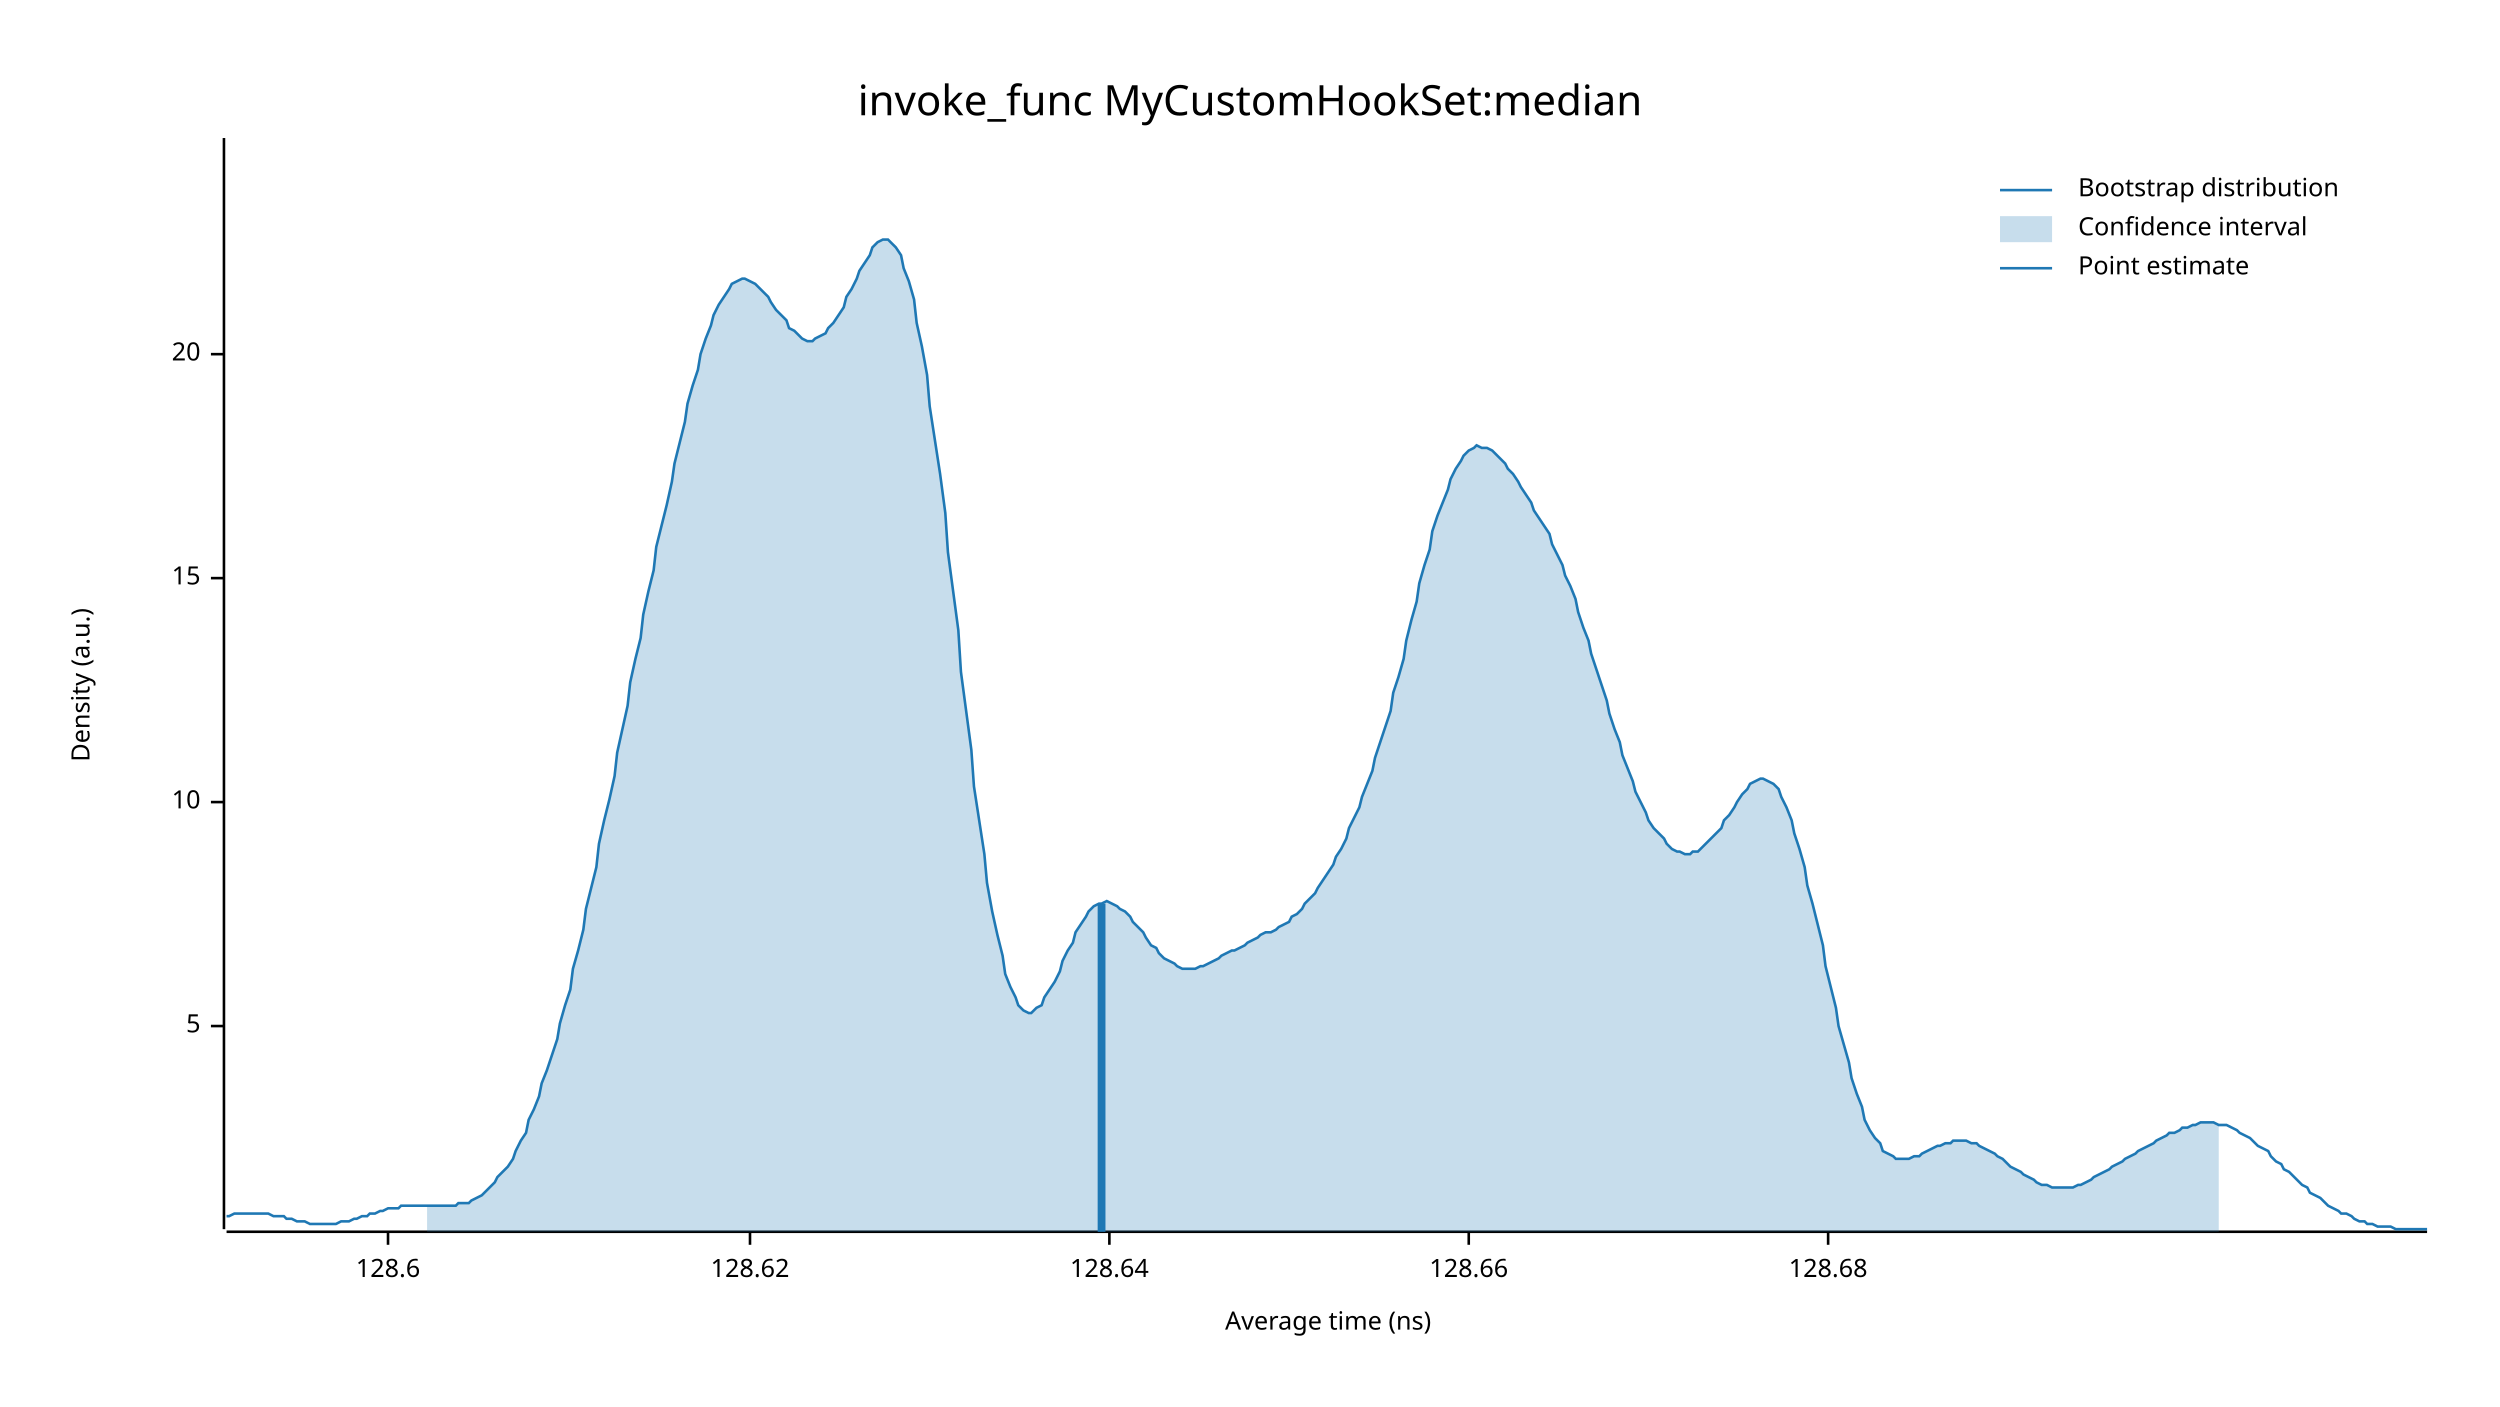
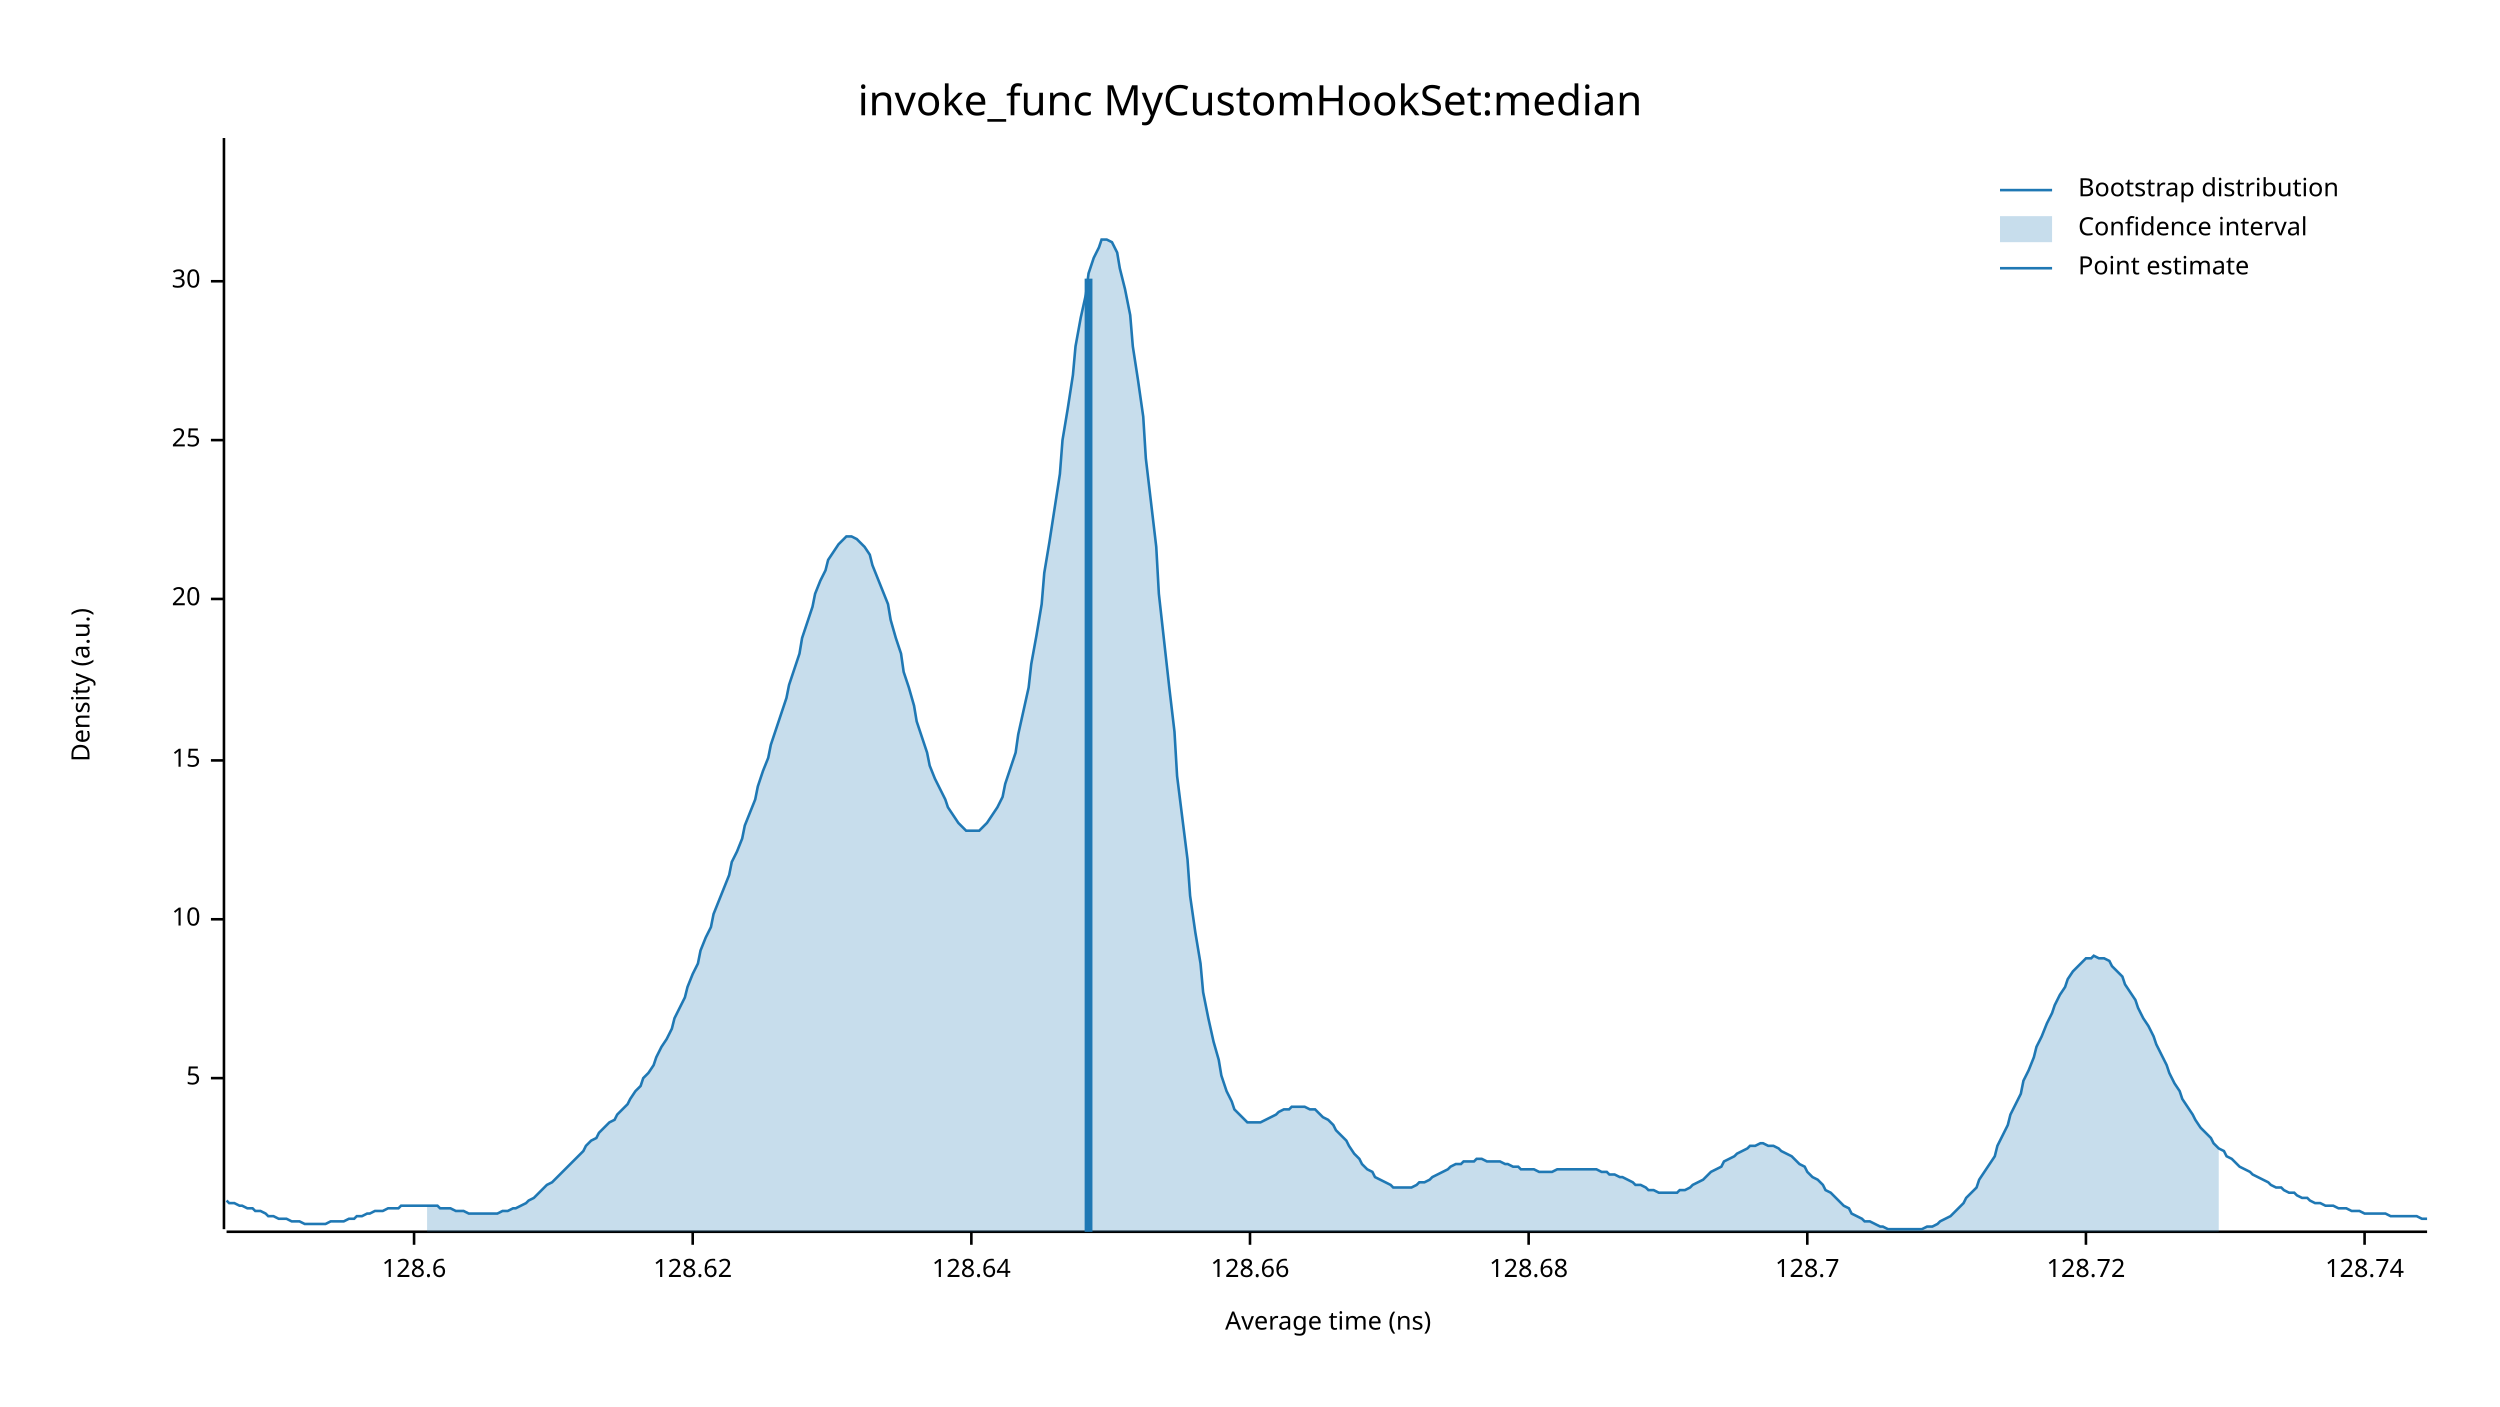
<svg xmlns="http://www.w3.org/2000/svg" width="960" height="540" viewBox="0 0 960 540">
  <text x="480" y="32" dy="0.76em" text-anchor="middle" font-family="sans-serif" font-size="16.129" opacity="1" fill="#000000">
invoke_func MyCustomHookSet:median
</text>
  <text x="27" y="263" dy="0.76em" text-anchor="middle" font-family="sans-serif" font-size="9.677" opacity="1" fill="#000000" transform="rotate(270, 27, 263)">
Density (a.u.)
</text>
  <text x="510" y="513" dy="-0.5ex" text-anchor="middle" font-family="sans-serif" font-size="9.677" opacity="1" fill="#000000">
Average time (ns)
</text>
  <polyline fill="none" opacity="1" stroke="#000000" stroke-width="1" points="86,53 86,472 " />
-   <text x="77" y="394" dy="0.5ex" text-anchor="end" font-family="sans-serif" font-size="9.677" opacity="1" fill="#000000">
+   <text x="77" y="414" dy="0.5ex" text-anchor="end" font-family="sans-serif" font-size="9.677" opacity="1" fill="#000000">
5
</text>
-   <polyline fill="none" opacity="1" stroke="#000000" stroke-width="1" points="81,394 86,394 " />
-   <text x="77" y="308" dy="0.5ex" text-anchor="end" font-family="sans-serif" font-size="9.677" opacity="1" fill="#000000">
+   <polyline fill="none" opacity="1" stroke="#000000" stroke-width="1" points="81,414 86,414 " />
+   <text x="77" y="353" dy="0.5ex" text-anchor="end" font-family="sans-serif" font-size="9.677" opacity="1" fill="#000000">
10
</text>
-   <polyline fill="none" opacity="1" stroke="#000000" stroke-width="1" points="81,308 86,308 " />
-   <text x="77" y="222" dy="0.5ex" text-anchor="end" font-family="sans-serif" font-size="9.677" opacity="1" fill="#000000">
+   <polyline fill="none" opacity="1" stroke="#000000" stroke-width="1" points="81,353 86,353 " />
+   <text x="77" y="292" dy="0.5ex" text-anchor="end" font-family="sans-serif" font-size="9.677" opacity="1" fill="#000000">
15
</text>
-   <polyline fill="none" opacity="1" stroke="#000000" stroke-width="1" points="81,222 86,222 " />
-   <text x="77" y="136" dy="0.5ex" text-anchor="end" font-family="sans-serif" font-size="9.677" opacity="1" fill="#000000">
+   <polyline fill="none" opacity="1" stroke="#000000" stroke-width="1" points="81,292 86,292 " />
+   <text x="77" y="230" dy="0.5ex" text-anchor="end" font-family="sans-serif" font-size="9.677" opacity="1" fill="#000000">
20
</text>
-   <polyline fill="none" opacity="1" stroke="#000000" stroke-width="1" points="81,136 86,136 " />
+   <polyline fill="none" opacity="1" stroke="#000000" stroke-width="1" points="81,230 86,230 " />
+   <text x="77" y="169" dy="0.5ex" text-anchor="end" font-family="sans-serif" font-size="9.677" opacity="1" fill="#000000">
+ 25
+ </text>
+   <polyline fill="none" opacity="1" stroke="#000000" stroke-width="1" points="81,169 86,169 " />
+   <text x="77" y="108" dy="0.5ex" text-anchor="end" font-family="sans-serif" font-size="9.677" opacity="1" fill="#000000">
+ 30
+ </text>
+   <polyline fill="none" opacity="1" stroke="#000000" stroke-width="1" points="81,108 86,108 " />
  <polyline fill="none" opacity="1" stroke="#000000" stroke-width="1" points="87,473 932,473 " />
-   <text x="149" y="483" dy="0.76em" text-anchor="middle" font-family="sans-serif" font-size="9.677" opacity="1" fill="#000000">
+   <text x="159" y="483" dy="0.76em" text-anchor="middle" font-family="sans-serif" font-size="9.677" opacity="1" fill="#000000">
128.6
</text>
-   <polyline fill="none" opacity="1" stroke="#000000" stroke-width="1" points="149,473 149,478 " />
-   <text x="288" y="483" dy="0.76em" text-anchor="middle" font-family="sans-serif" font-size="9.677" opacity="1" fill="#000000">
+   <polyline fill="none" opacity="1" stroke="#000000" stroke-width="1" points="159,473 159,478 " />
+   <text x="266" y="483" dy="0.76em" text-anchor="middle" font-family="sans-serif" font-size="9.677" opacity="1" fill="#000000">
128.62
</text>
-   <polyline fill="none" opacity="1" stroke="#000000" stroke-width="1" points="288,473 288,478 " />
-   <text x="426" y="483" dy="0.76em" text-anchor="middle" font-family="sans-serif" font-size="9.677" opacity="1" fill="#000000">
+   <polyline fill="none" opacity="1" stroke="#000000" stroke-width="1" points="266,473 266,478 " />
+   <text x="373" y="483" dy="0.76em" text-anchor="middle" font-family="sans-serif" font-size="9.677" opacity="1" fill="#000000">
128.64
</text>
-   <polyline fill="none" opacity="1" stroke="#000000" stroke-width="1" points="426,473 426,478 " />
-   <text x="564" y="483" dy="0.76em" text-anchor="middle" font-family="sans-serif" font-size="9.677" opacity="1" fill="#000000">
+   <polyline fill="none" opacity="1" stroke="#000000" stroke-width="1" points="373,473 373,478 " />
+   <text x="480" y="483" dy="0.76em" text-anchor="middle" font-family="sans-serif" font-size="9.677" opacity="1" fill="#000000">
128.66
</text>
-   <polyline fill="none" opacity="1" stroke="#000000" stroke-width="1" points="564,473 564,478 " />
-   <text x="702" y="483" dy="0.76em" text-anchor="middle" font-family="sans-serif" font-size="9.677" opacity="1" fill="#000000">
+   <polyline fill="none" opacity="1" stroke="#000000" stroke-width="1" points="480,473 480,478 " />
+   <text x="587" y="483" dy="0.76em" text-anchor="middle" font-family="sans-serif" font-size="9.677" opacity="1" fill="#000000">
128.68
</text>
-   <polyline fill="none" opacity="1" stroke="#000000" stroke-width="1" points="702,473 702,478 " />
-   <polyline fill="none" opacity="1" stroke="#1F78B4" stroke-width="1" points="87,467 88,467 90,466 92,466 93,466 95,466 97,466 98,466 100,466 102,466 103,466 105,467 107,467 109,467 110,468 112,468 114,469 115,469 117,469 119,470 120,470 122,470 124,470 125,470 127,470 129,470 131,469 132,469 134,469 136,468 137,468 139,467 141,467 142,466 144,466 146,465 147,465 149,464 151,464 153,464 154,463 156,463 158,463 159,463 161,463 163,463 164,463 166,463 168,463 169,463 171,463 173,463 175,463 176,462 178,462 180,462 181,461 183,460 185,459 186,458 188,456 190,454 191,452 193,450 195,448 197,445 198,442 200,438 202,435 203,430 205,426 207,421 208,416 210,411 212,405 214,399 215,393 217,386 219,380 220,372 222,365 224,357 225,349 227,341 229,333 230,324 232,315 234,307 236,298 237,289 239,280 241,271 242,262 244,253 246,245 247,236 249,227 251,219 252,210 254,202 256,194 258,185 259,178 261,170 263,162 264,155 266,148 268,142 269,136 271,130 273,125 274,121 276,117 278,114 280,111 281,109 283,108 285,107 286,107 288,108 290,109 291,110 293,112 295,114 296,116 298,119 300,121 302,123 303,126 305,127 307,129 308,130 310,131 312,131 313,130 315,129 317,128 318,126 320,124 322,121 324,118 325,114 327,111 329,107 330,104 332,101 334,98 335,95 337,93 339,92 341,92 342,93 344,95 346,98 347,103 349,108 351,115 352,124 354,133 356,144 357,156 359,169 361,182 363,197 364,212 366,227 368,242 369,258 371,273 373,288 374,302 376,315 378,328 379,339 381,350 383,359 385,367 386,374 388,379 390,383 391,386 393,388 395,389 396,389 398,387 400,386 401,383 403,380 405,377 407,373 408,369 410,365 412,362 413,358 415,355 417,352 418,350 420,348 422,347 423,347 425,346 427,347 429,348 430,349 432,350 434,352 435,354 437,356 439,358 440,360 442,363 444,364 445,366 447,368 449,369 451,370 452,371 454,372 456,372 457,372 459,372 461,371 462,371 464,370 466,369 468,368 469,367 471,366 473,365 474,365 476,364 478,363 479,362 481,361 483,360 484,359 486,358 488,358 490,357 491,356 493,355 495,354 496,352 498,351 500,349 501,347 503,345 505,343 506,341 508,338 510,335 512,332 513,329 515,326 517,322 518,318 520,314 522,310 523,306 525,301 527,296 528,291 530,285 532,279 534,273 535,266 537,260 539,253 540,246 542,238 544,231 545,224 547,217 549,211 550,204 552,198 554,193 556,188 557,184 559,180 561,177 562,175 564,173 566,172 567,171 569,172 571,172 573,173 574,174 576,176 578,178 579,180 581,182 583,185 584,187 586,190 588,193 589,196 591,199 593,202 595,205 596,209 598,213 600,217 601,221 603,225 605,230 606,235 608,241 610,246 611,251 613,257 615,263 617,269 618,274 620,280 622,285 623,290 625,295 627,300 628,304 630,308 632,312 633,315 635,318 637,320 639,322 640,324 642,326 644,327 645,327 647,328 649,328 650,327 652,327 654,325 655,324 657,322 659,320 661,318 662,315 664,313 666,310 667,308 669,305 671,303 672,301 674,300 676,299 677,299 679,300 681,301 683,303 684,306 686,310 688,315 689,320 691,326 693,333 694,340 696,347 698,355 700,363 701,371 703,379 705,387 706,394 708,401 710,408 711,414 713,420 715,425 716,430 718,434 720,437 722,439 723,442 725,443 727,444 728,445 730,445 732,445 733,445 735,444 737,444 738,443 740,442 742,441 744,440 745,440 747,439 749,439 750,438 752,438 754,438 755,438 757,439 759,439 760,440 762,441 764,442 766,443 767,444 769,445 771,447 772,448 774,449 776,450 777,451 779,452 781,453 782,454 784,455 786,455 788,456 789,456 791,456 793,456 794,456 796,456 798,455 799,455 801,454 803,453 804,452 806,451 808,450 810,449 811,448 813,447 815,446 816,445 818,444 820,443 821,442 823,441 825,440 827,439 828,438 830,437 832,436 833,435 835,435 837,434 838,433 840,433 842,432 843,432 845,431 847,431 849,431 850,431 852,432 854,432 855,432 857,433 859,434 860,435 862,436 864,437 865,438 867,440 869,441 871,442 872,444 874,446 876,447 877,449 879,450 881,452 882,453 884,455 886,456 887,458 889,459 891,460 893,462 894,463 896,464 898,465 899,466 901,466 903,467 904,468 906,469 908,469 909,470 911,470 913,471 915,471 916,471 918,471 920,472 921,472 923,472 925,472 926,472 928,472 930,472 932,472 " />
-   <polygon opacity="0.25" fill="#1F78B4" points="164,463 166,463 168,463 169,463 171,463 173,463 175,463 176,462 178,462 180,462 181,461 183,460 185,459 186,458 188,456 190,454 191,452 193,450 195,448 197,445 198,442 200,438 202,435 203,430 205,426 207,421 208,416 210,411 212,405 214,399 215,393 217,386 219,380 220,372 222,365 224,357 225,349 227,341 229,333 230,324 232,315 234,307 236,298 237,289 239,280 241,271 242,262 244,253 246,245 247,236 249,227 251,219 252,210 254,202 256,194 258,185 259,178 261,170 263,162 264,155 266,148 268,142 269,136 271,130 273,125 274,121 276,117 278,114 280,111 281,109 283,108 285,107 286,107 288,108 290,109 291,110 293,112 295,114 296,116 298,119 300,121 302,123 303,126 305,127 307,129 308,130 310,131 312,131 313,130 315,129 317,128 318,126 320,124 322,121 324,118 325,114 327,111 329,107 330,104 332,101 334,98 335,95 337,93 339,92 341,92 342,93 344,95 346,98 347,103 349,108 351,115 352,124 354,133 356,144 357,156 359,169 361,182 363,197 364,212 366,227 368,242 369,258 371,273 373,288 374,302 376,315 378,328 379,339 381,350 383,359 385,367 386,374 388,379 390,383 391,386 393,388 395,389 396,389 398,387 400,386 401,383 403,380 405,377 407,373 408,369 410,365 412,362 413,358 415,355 417,352 418,350 420,348 422,347 423,347 425,346 427,347 429,348 430,349 432,350 434,352 435,354 437,356 439,358 440,360 442,363 444,364 445,366 447,368 449,369 451,370 452,371 454,372 456,372 457,372 459,372 461,371 462,371 464,370 466,369 468,368 469,367 471,366 473,365 474,365 476,364 478,363 479,362 481,361 483,360 484,359 486,358 488,358 490,357 491,356 493,355 495,354 496,352 498,351 500,349 501,347 503,345 505,343 506,341 508,338 510,335 512,332 513,329 515,326 517,322 518,318 520,314 522,310 523,306 525,301 527,296 528,291 530,285 532,279 534,273 535,266 537,260 539,253 540,246 542,238 544,231 545,224 547,217 549,211 550,204 552,198 554,193 556,188 557,184 559,180 561,177 562,175 564,173 566,172 567,171 569,172 571,172 573,173 574,174 576,176 578,178 579,180 581,182 583,185 584,187 586,190 588,193 589,196 591,199 593,202 595,205 596,209 598,213 600,217 601,221 603,225 605,230 606,235 608,241 610,246 611,251 613,257 615,263 617,269 618,274 620,280 622,285 623,290 625,295 627,300 628,304 630,308 632,312 633,315 635,318 637,320 639,322 640,324 642,326 644,327 645,327 647,328 649,328 650,327 652,327 654,325 655,324 657,322 659,320 661,318 662,315 664,313 666,310 667,308 669,305 671,303 672,301 674,300 676,299 677,299 679,300 681,301 683,303 684,306 686,310 688,315 689,320 691,326 693,333 694,340 696,347 698,355 700,363 701,371 703,379 705,387 706,394 708,401 710,408 711,414 713,420 715,425 716,430 718,434 720,437 722,439 723,442 725,443 727,444 728,445 730,445 732,445 733,445 735,444 737,444 738,443 740,442 742,441 744,440 745,440 747,439 749,439 750,438 752,438 754,438 755,438 757,439 759,439 760,440 762,441 764,442 766,443 767,444 769,445 771,447 772,448 774,449 776,450 777,451 779,452 781,453 782,454 784,455 786,455 788,456 789,456 791,456 793,456 794,456 796,456 798,455 799,455 801,454 803,453 804,452 806,451 808,450 810,449 811,448 813,447 815,446 816,445 818,444 820,443 821,442 823,441 825,440 827,439 828,438 830,437 832,436 833,435 835,435 837,434 838,433 840,433 842,432 843,432 845,431 847,431 849,431 850,431 852,432 852,473 164,473 " />
-   <polyline fill="none" opacity="1" stroke="#1F78B4" stroke-width="3" points="423,473 423,347 " />
+   <polyline fill="none" opacity="1" stroke="#000000" stroke-width="1" points="587,473 587,478 " />
+   <text x="694" y="483" dy="0.76em" text-anchor="middle" font-family="sans-serif" font-size="9.677" opacity="1" fill="#000000">
+ 128.7
+ </text>
+   <polyline fill="none" opacity="1" stroke="#000000" stroke-width="1" points="694,473 694,478 " />
+   <text x="801" y="483" dy="0.76em" text-anchor="middle" font-family="sans-serif" font-size="9.677" opacity="1" fill="#000000">
+ 128.72
+ </text>
+   <polyline fill="none" opacity="1" stroke="#000000" stroke-width="1" points="801,473 801,478 " />
+   <text x="908" y="483" dy="0.76em" text-anchor="middle" font-family="sans-serif" font-size="9.677" opacity="1" fill="#000000">
+ 128.74
+ </text>
+   <polyline fill="none" opacity="1" stroke="#000000" stroke-width="1" points="908,473 908,478 " />
+   <polyline fill="none" opacity="1" stroke="#1F78B4" stroke-width="1" points="87,461 88,462 90,462 92,463 93,463 95,464 97,464 98,465 100,465 102,466 103,467 105,467 107,468 109,468 110,468 112,469 114,469 115,469 117,470 119,470 120,470 122,470 124,470 125,470 127,469 129,469 131,469 132,469 134,468 136,468 137,467 139,467 141,466 142,466 144,465 146,465 147,465 149,464 151,464 153,464 154,463 156,463 158,463 159,463 161,463 163,463 164,463 166,463 168,463 169,464 171,464 173,464 175,465 176,465 178,465 180,466 181,466 183,466 185,466 186,466 188,466 190,466 191,466 193,465 195,465 197,464 198,464 200,463 202,462 203,461 205,460 207,458 208,457 210,455 212,454 214,452 215,451 217,449 219,447 220,446 222,444 224,442 225,440 227,438 229,437 230,435 232,433 234,431 236,430 237,428 239,426 241,424 242,422 244,419 246,417 247,414 249,412 251,409 252,406 254,402 256,399 258,395 259,391 261,387 263,383 264,379 266,374 268,370 269,365 271,360 273,356 274,351 276,346 278,341 280,336 281,331 283,327 285,322 286,317 288,312 290,307 291,302 293,296 295,291 296,286 298,280 300,274 302,268 303,263 305,257 307,251 308,245 310,239 312,233 313,228 315,223 317,219 318,215 320,212 322,209 324,207 325,206 327,206 329,207 330,208 332,210 334,213 335,217 337,222 339,227 341,232 342,238 344,245 346,251 347,258 349,264 351,271 352,277 354,283 356,289 357,294 359,299 361,303 363,307 364,310 366,313 368,316 369,317 371,319 373,319 374,319 376,319 378,317 379,316 381,313 383,310 385,306 386,301 388,295 390,289 391,282 393,273 395,264 396,255 398,244 400,232 401,220 403,208 405,195 407,182 408,169 410,157 412,144 413,133 415,122 417,113 418,105 420,99 422,95 423,92 425,92 427,93 429,97 430,103 432,111 434,121 435,133 437,146 439,160 440,176 442,193 444,210 445,228 447,246 449,264 451,281 452,298 454,314 456,330 457,344 459,358 461,370 462,381 464,391 466,400 468,407 469,413 471,419 473,423 474,426 476,428 478,430 479,431 481,431 483,431 484,431 486,430 488,429 490,428 491,427 493,426 495,426 496,425 498,425 500,425 501,425 503,426 505,426 506,427 508,429 510,430 512,432 513,434 515,436 517,438 518,440 520,443 522,445 523,447 525,449 527,450 528,452 530,453 532,454 534,455 535,456 537,456 539,456 540,456 542,456 544,455 545,454 547,454 549,453 550,452 552,451 554,450 556,449 557,448 559,447 561,447 562,446 564,446 566,446 567,445 569,445 571,446 573,446 574,446 576,446 578,447 579,447 581,448 583,448 584,449 586,449 588,449 589,449 591,450 593,450 595,450 596,450 598,449 600,449 601,449 603,449 605,449 606,449 608,449 610,449 611,449 613,449 615,450 617,450 618,451 620,451 622,452 623,452 625,453 627,454 628,455 630,455 632,456 633,457 635,457 637,458 639,458 640,458 642,458 644,458 645,457 647,457 649,456 650,455 652,454 654,453 655,452 657,450 659,449 661,448 662,446 664,445 666,444 667,443 669,442 671,441 672,440 674,440 676,439 677,439 679,440 681,440 683,441 684,442 686,443 688,444 689,445 691,447 693,448 694,450 696,452 698,453 700,455 701,457 703,458 705,460 706,461 708,463 710,464 711,466 713,467 715,468 716,469 718,469 720,470 722,471 723,471 725,472 727,472 728,472 730,472 732,472 733,472 735,472 737,472 738,472 740,471 742,471 744,470 745,469 747,468 749,467 750,466 752,464 754,462 755,460 757,458 759,456 760,453 762,450 764,447 766,444 767,440 769,436 771,432 772,428 774,424 776,420 777,415 779,411 781,406 782,402 784,398 786,393 788,389 789,386 791,382 793,379 794,376 796,373 798,371 799,370 801,368 803,368 804,367 806,368 808,368 810,369 811,371 813,373 815,375 816,378 818,381 820,384 821,387 823,391 825,394 827,398 828,401 830,405 832,409 833,412 835,416 837,419 838,422 840,425 842,428 843,430 845,433 847,435 849,437 850,439 852,441 854,442 855,444 857,445 859,447 860,448 862,449 864,450 865,451 867,452 869,453 871,454 872,455 874,456 876,456 877,457 879,458 881,458 882,459 884,460 886,460 887,461 889,462 891,462 893,463 894,463 896,463 898,464 899,464 901,464 903,465 904,465 906,465 908,466 909,466 911,466 913,466 915,466 916,466 918,467 920,467 921,467 923,467 925,467 926,467 928,467 930,468 932,468 " />
+   <polygon opacity="0.25" fill="#1F78B4" points="164,463 166,463 168,463 169,464 171,464 173,464 175,465 176,465 178,465 180,466 181,466 183,466 185,466 186,466 188,466 190,466 191,466 193,465 195,465 197,464 198,464 200,463 202,462 203,461 205,460 207,458 208,457 210,455 212,454 214,452 215,451 217,449 219,447 220,446 222,444 224,442 225,440 227,438 229,437 230,435 232,433 234,431 236,430 237,428 239,426 241,424 242,422 244,419 246,417 247,414 249,412 251,409 252,406 254,402 256,399 258,395 259,391 261,387 263,383 264,379 266,374 268,370 269,365 271,360 273,356 274,351 276,346 278,341 280,336 281,331 283,327 285,322 286,317 288,312 290,307 291,302 293,296 295,291 296,286 298,280 300,274 302,268 303,263 305,257 307,251 308,245 310,239 312,233 313,228 315,223 317,219 318,215 320,212 322,209 324,207 325,206 327,206 329,207 330,208 332,210 334,213 335,217 337,222 339,227 341,232 342,238 344,245 346,251 347,258 349,264 351,271 352,277 354,283 356,289 357,294 359,299 361,303 363,307 364,310 366,313 368,316 369,317 371,319 373,319 374,319 376,319 378,317 379,316 381,313 383,310 385,306 386,301 388,295 390,289 391,282 393,273 395,264 396,255 398,244 400,232 401,220 403,208 405,195 407,182 408,169 410,157 412,144 413,133 415,122 417,113 418,105 420,99 422,95 423,92 425,92 427,93 429,97 430,103 432,111 434,121 435,133 437,146 439,160 440,176 442,193 444,210 445,228 447,246 449,264 451,281 452,298 454,314 456,330 457,344 459,358 461,370 462,381 464,391 466,400 468,407 469,413 471,419 473,423 474,426 476,428 478,430 479,431 481,431 483,431 484,431 486,430 488,429 490,428 491,427 493,426 495,426 496,425 498,425 500,425 501,425 503,426 505,426 506,427 508,429 510,430 512,432 513,434 515,436 517,438 518,440 520,443 522,445 523,447 525,449 527,450 528,452 530,453 532,454 534,455 535,456 537,456 539,456 540,456 542,456 544,455 545,454 547,454 549,453 550,452 552,451 554,450 556,449 557,448 559,447 561,447 562,446 564,446 566,446 567,445 569,445 571,446 573,446 574,446 576,446 578,447 579,447 581,448 583,448 584,449 586,449 588,449 589,449 591,450 593,450 595,450 596,450 598,449 600,449 601,449 603,449 605,449 606,449 608,449 610,449 611,449 613,449 615,450 617,450 618,451 620,451 622,452 623,452 625,453 627,454 628,455 630,455 632,456 633,457 635,457 637,458 639,458 640,458 642,458 644,458 645,457 647,457 649,456 650,455 652,454 654,453 655,452 657,450 659,449 661,448 662,446 664,445 666,444 667,443 669,442 671,441 672,440 674,440 676,439 677,439 679,440 681,440 683,441 684,442 686,443 688,444 689,445 691,447 693,448 694,450 696,452 698,453 700,455 701,457 703,458 705,460 706,461 708,463 710,464 711,466 713,467 715,468 716,469 718,469 720,470 722,471 723,471 725,472 727,472 728,472 730,472 732,472 733,472 735,472 737,472 738,472 740,471 742,471 744,470 745,469 747,468 749,467 750,466 752,464 754,462 755,460 757,458 759,456 760,453 762,450 764,447 766,444 767,440 769,436 771,432 772,428 774,424 776,420 777,415 779,411 781,406 782,402 784,398 786,393 788,389 789,386 791,382 793,379 794,376 796,373 798,371 799,370 801,368 803,368 804,367 806,368 808,368 810,369 811,371 813,373 815,375 816,378 818,381 820,384 821,387 823,391 825,394 827,398 828,401 830,405 832,409 833,412 835,416 837,419 838,422 840,425 842,428 843,430 845,433 847,435 849,437 850,439 852,441 852,473 164,473 " />
+   <polyline fill="none" opacity="1" stroke="#1F78B4" stroke-width="3" points="418,473 418,107 " />
  <text x="798" y="68" dy="0.76em" text-anchor="start" font-family="sans-serif" font-size="9.677" opacity="1" fill="#000000">
Bootstrap distribution
</text>
  <text x="798" y="83" dy="0.76em" text-anchor="start" font-family="sans-serif" font-size="9.677" opacity="1" fill="#000000">
Confidence interval
</text>
  <text x="798" y="98" dy="0.76em" text-anchor="start" font-family="sans-serif" font-size="9.677" opacity="1" fill="#000000">
Point estimate
</text>
  <polyline fill="none" opacity="1" stroke="#1F78B4" stroke-width="1" points="768,73 788,73 " />
  <rect x="768" y="83" width="20" height="10" opacity="0.25" fill="#1F78B4" stroke="none" />
  <polyline fill="none" opacity="1" stroke="#1F78B4" stroke-width="1" points="768,103 788,103 " />
</svg>
